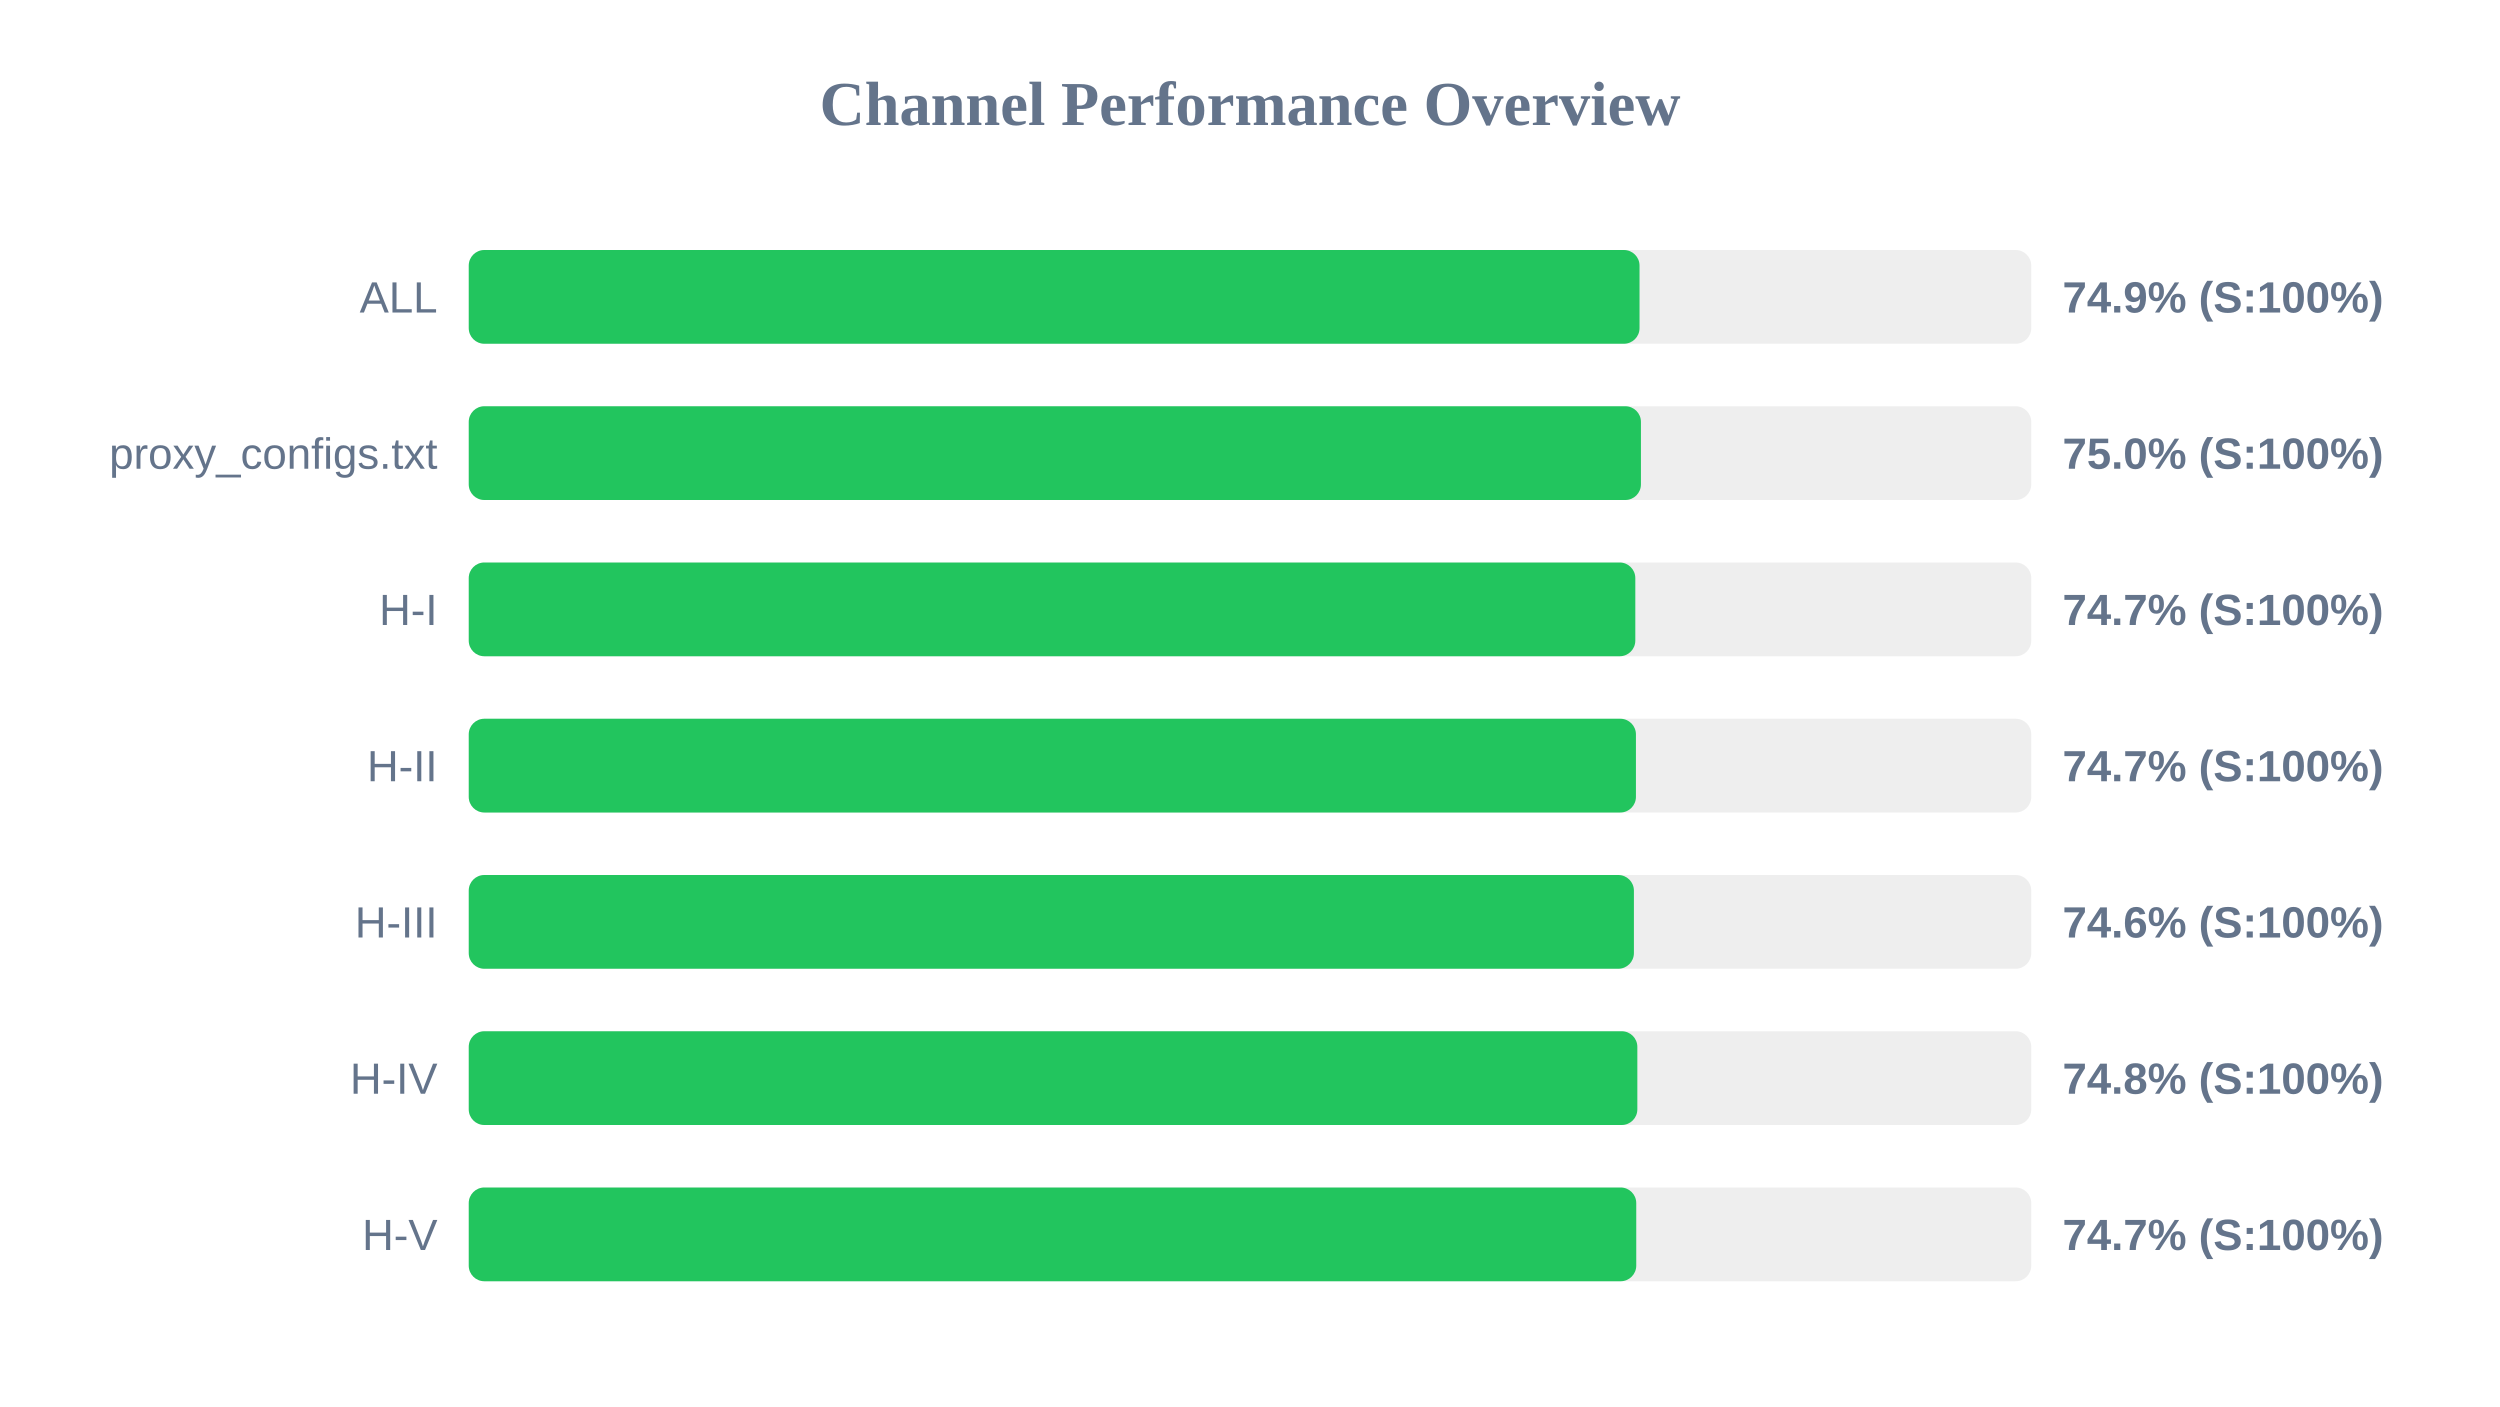
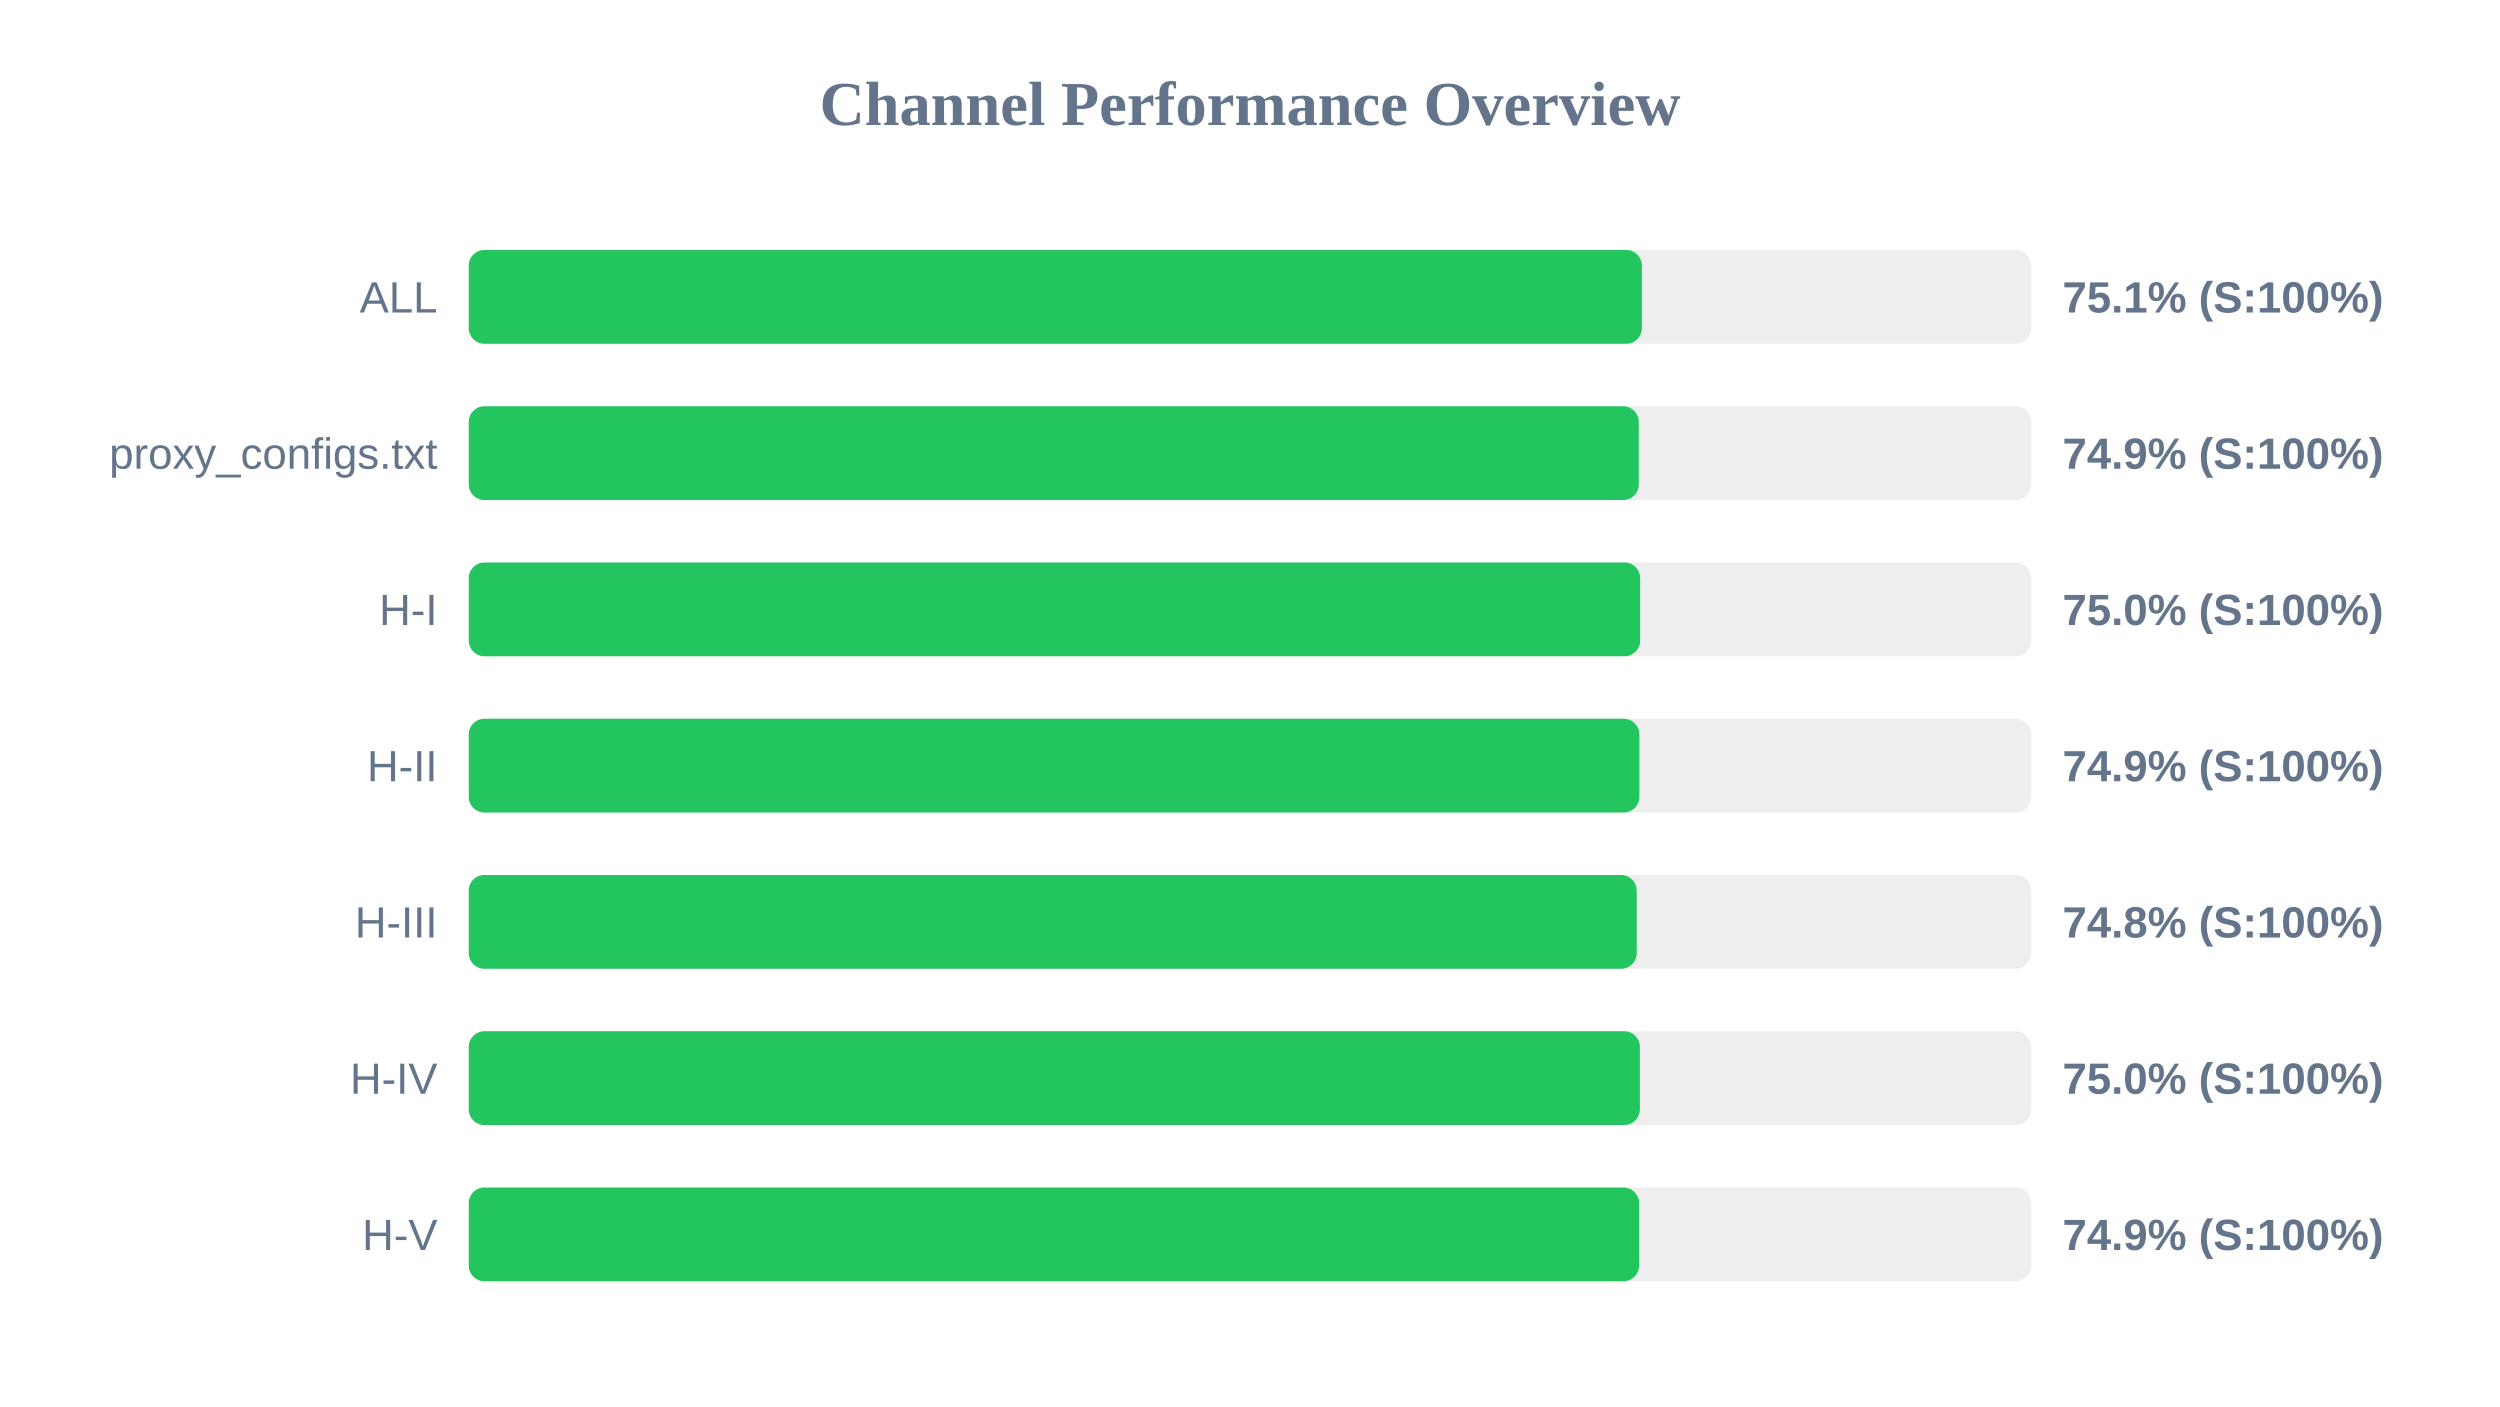
<svg xmlns="http://www.w3.org/2000/svg" width="800" height="450" version="1.1">
  <style>
        .row { font: 14px Arial; fill: #64748b; }
        .score { font: bold 14px Arial; fill: #64748b; }
    </style>
  <text x="400" y="40" text-anchor="middle" font-size="20px" font-weight="bold" fill="#64748b">Channel Performance Overview</text>
  <rect x="150" y="80" width="500" height="30" fill="#eee" rx="5" />
-   <rect x="150" y="80" width="374.65" height="30" fill="#22c55e" rx="5" />
+   <rect x="150" y="80" width="375.4" height="30" fill="#22c55e" rx="5" />
  <text x="140" y="100" text-anchor="end" class="row">ALL</text>
-   <text x="660" y="100" text-anchor="start" class="score">74.9% (S:100%)</text>
+   <text x="660" y="100" text-anchor="start" class="score">75.1% (S:100%)</text>
  <rect x="150" y="130" width="500" height="30" fill="#eee" rx="5" />
-   <rect x="150" y="130" width="375.1" height="30" fill="#22c55e" rx="5" />
+   <rect x="150" y="130" width="374.4" height="30" fill="#22c55e" rx="5" />
  <text x="140" y="150" text-anchor="end" class="row">proxy_configs.txt</text>
-   <text x="660" y="150" text-anchor="start" class="score">75.0% (S:100%)</text>
+   <text x="660" y="150" text-anchor="start" class="score">74.9% (S:100%)</text>
  <rect x="150" y="180" width="500" height="30" fill="#eee" rx="5" />
-   <rect x="150" y="180" width="373.3" height="30" fill="#22c55e" rx="5" />
+   <rect x="150" y="180" width="374.85" height="30" fill="#22c55e" rx="5" />
  <text x="140" y="200" text-anchor="end" class="row">H-I</text>
-   <text x="660" y="200" text-anchor="start" class="score">74.7% (S:100%)</text>
+   <text x="660" y="200" text-anchor="start" class="score">75.0% (S:100%)</text>
  <rect x="150" y="230" width="500" height="30" fill="#eee" rx="5" />
-   <rect x="150" y="230" width="373.5" height="30" fill="#22c55e" rx="5" />
+   <rect x="150" y="230" width="374.6" height="30" fill="#22c55e" rx="5" />
  <text x="140" y="250" text-anchor="end" class="row">H-II</text>
-   <text x="660" y="250" text-anchor="start" class="score">74.7% (S:100%)</text>
+   <text x="660" y="250" text-anchor="start" class="score">74.9% (S:100%)</text>
  <rect x="150" y="280" width="500" height="30" fill="#eee" rx="5" />
-   <rect x="150" y="280" width="372.85" height="30" fill="#22c55e" rx="5" />
+   <rect x="150" y="280" width="373.75" height="30" fill="#22c55e" rx="5" />
  <text x="140" y="300" text-anchor="end" class="row">H-III</text>
-   <text x="660" y="300" text-anchor="start" class="score">74.6% (S:100%)</text>
+   <text x="660" y="300" text-anchor="start" class="score">74.8% (S:100%)</text>
  <rect x="150" y="330" width="500" height="30" fill="#eee" rx="5" />
-   <rect x="150" y="330" width="373.95" height="30" fill="#22c55e" rx="5" />
+   <rect x="150" y="330" width="374.75" height="30" fill="#22c55e" rx="5" />
  <text x="140" y="350" text-anchor="end" class="row">H-IV</text>
-   <text x="660" y="350" text-anchor="start" class="score">74.8% (S:100%)</text>
+   <text x="660" y="350" text-anchor="start" class="score">75.0% (S:100%)</text>
  <rect x="150" y="380" width="500" height="30" fill="#eee" rx="5" />
-   <rect x="150" y="380" width="373.6" height="30" fill="#22c55e" rx="5" />
+   <rect x="150" y="380" width="374.5" height="30" fill="#22c55e" rx="5" />
  <text x="140" y="400" text-anchor="end" class="row">H-V</text>
-   <text x="660" y="400" text-anchor="start" class="score">74.7% (S:100%)</text>
+   <text x="660" y="400" text-anchor="start" class="score">74.9% (S:100%)</text>
</svg>
